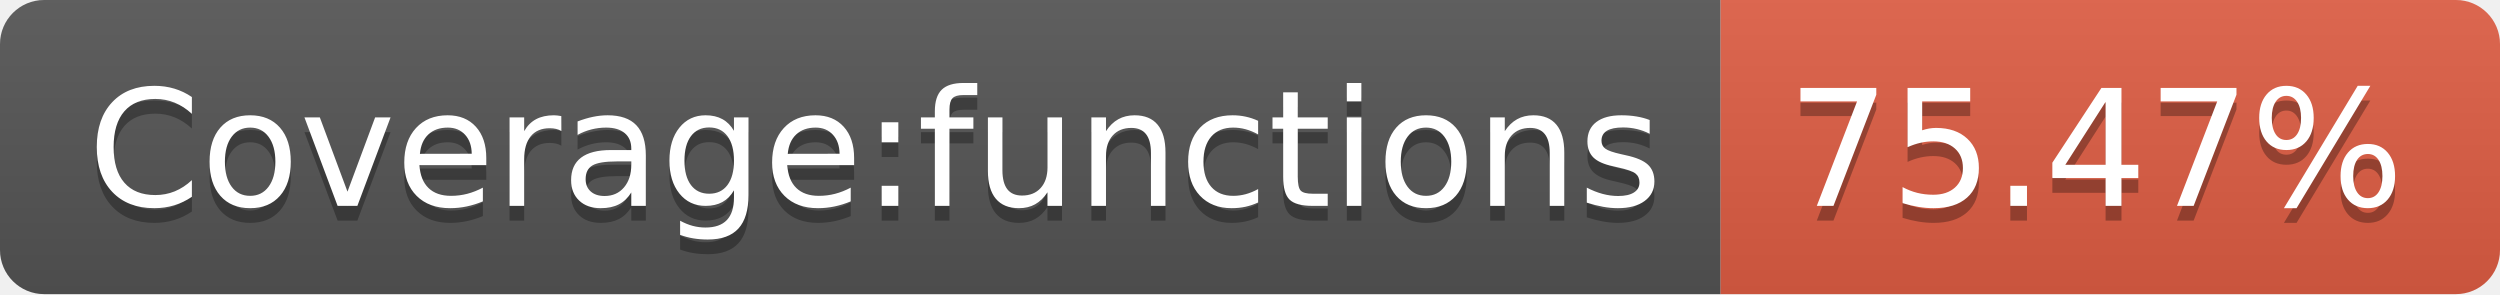
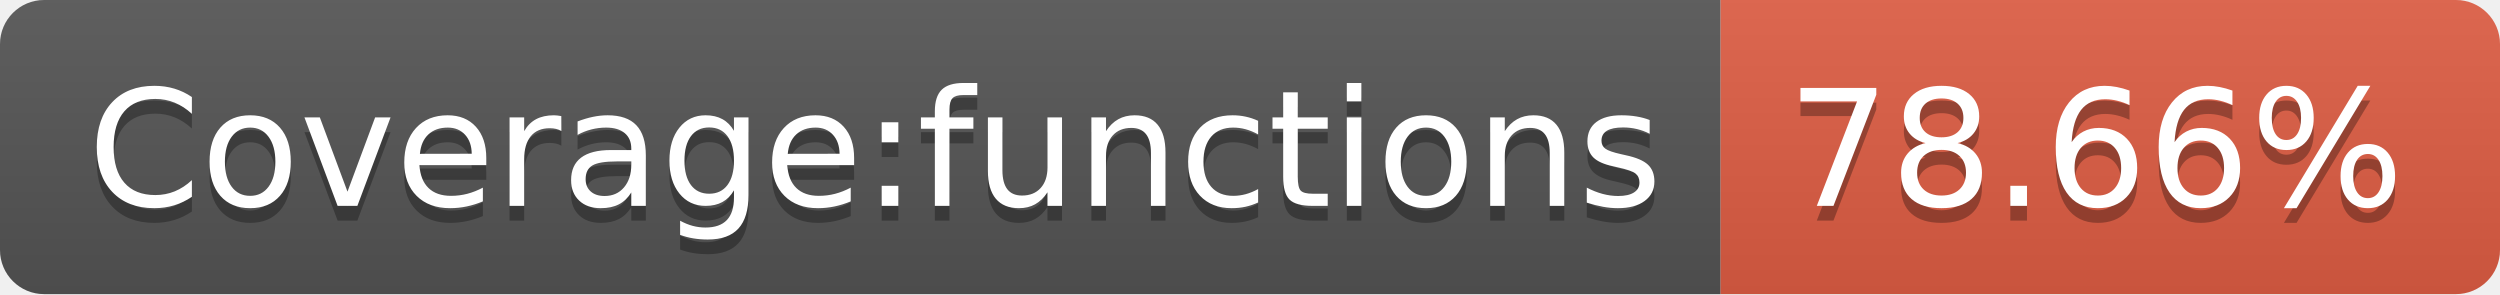
- <svg xmlns="http://www.w3.org/2000/svg" width="170" height="20" role="img" aria-label="Coverage:functions: 75.47%">
+ <svg xmlns="http://www.w3.org/2000/svg" width="170" height="20" role="img" aria-label="Coverage:functions: 78.66%">
  <linearGradient id="s" x2="0" y2="100%">
    <stop offset="0" stop-color="#bbb" stop-opacity=".1" />
    <stop offset="1" stop-opacity=".1" />
  </linearGradient>
  <clipPath id="r">
    <rect width="170" height="20" rx="3" fill="#fff" />
  </clipPath>
  <g clip-path="url(#r)">
    <rect width="117" height="20" fill="#555" />
    <rect x="117" width="53" height="20" fill="#e05d44" />
    <rect width="170" height="20" fill="url(#s)" />
  </g>
  <g fill="#fff" text-anchor="middle" font-family="Verdana,Geneva,DejaVu Sans,sans-serif" text-rendering="geometricPrecision" font-size="110">
    <text aria-hidden="true" x="595" y="150" fill="#010101" fill-opacity=".3" transform="scale(.1)" textLength="1070">Coverage:functions</text>
    <text x="595" y="140" transform="scale(.1)" fill="#fff" textLength="1070">Coverage:functions</text>
-     <text aria-hidden="true" x="1425" y="150" fill="#010101" fill-opacity=".3" transform="scale(.1)" textLength="430">75.47%</text>
-     <text x="1425" y="140" transform="scale(.1)" fill="#fff" textLength="430">75.47%</text>
+     <text aria-hidden="true" x="1425" y="150" fill="#010101" fill-opacity=".3" transform="scale(.1)" textLength="430">78.66%</text>
+     <text x="1425" y="140" transform="scale(.1)" fill="#fff" textLength="430">78.66%</text>
  </g>
</svg>
